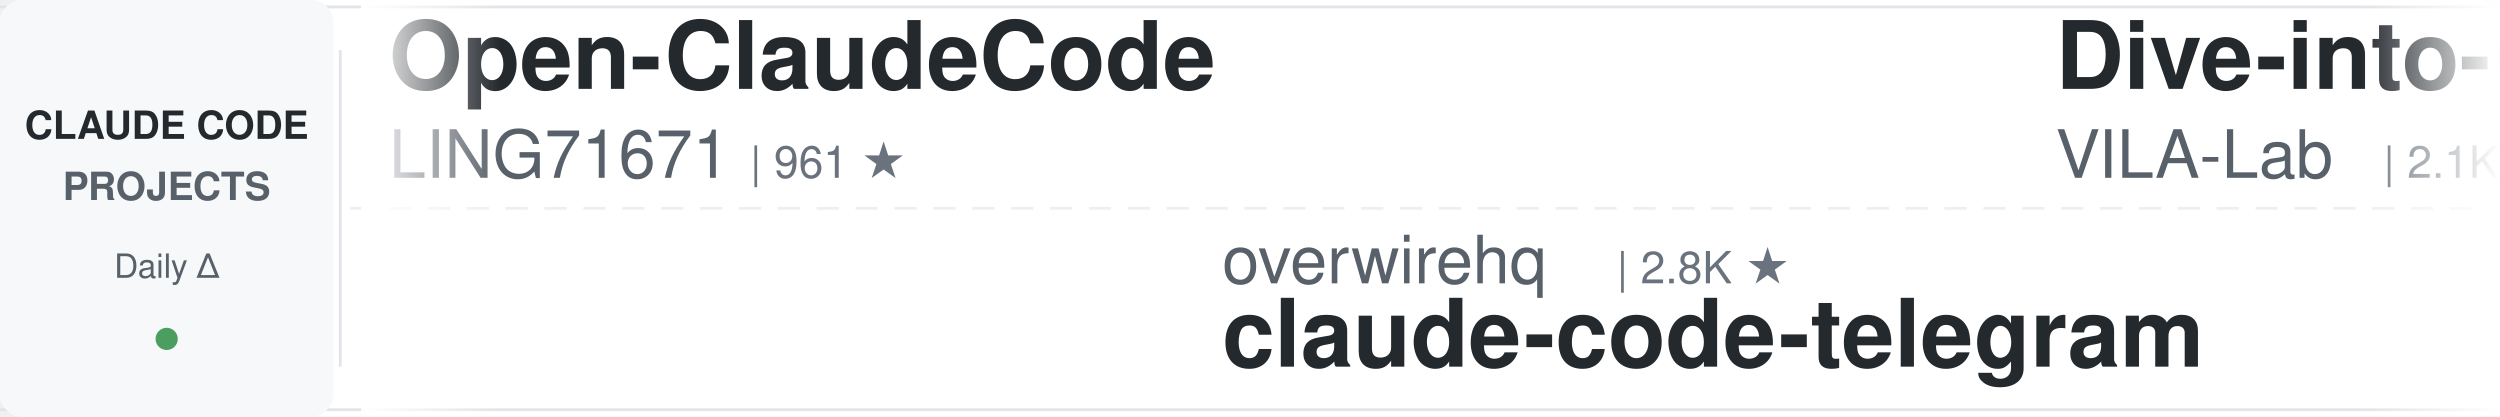
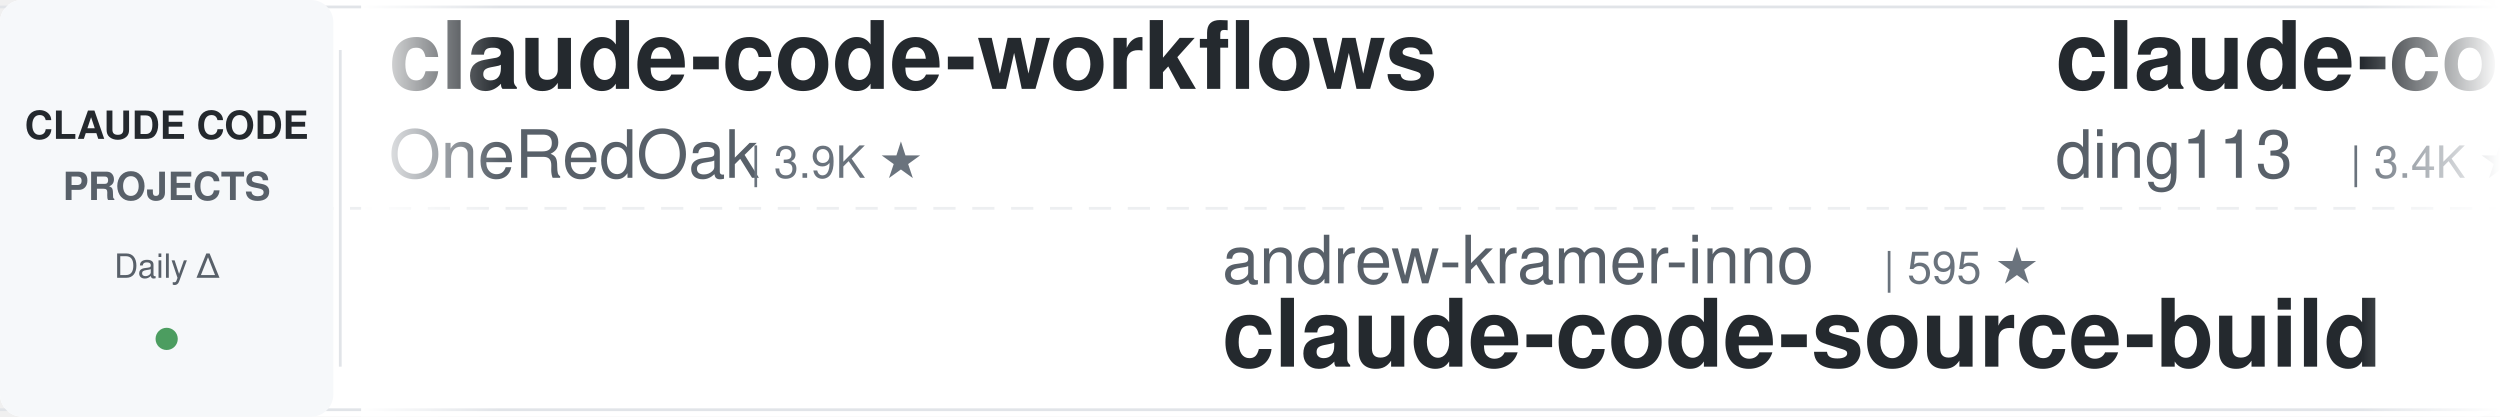
<svg xmlns="http://www.w3.org/2000/svg" width="900" height="150">
  <defs>
    <linearGradient id="leftFade" x1="0%" y1="0%" x2="100%" y2="0%">
      <stop offset="0%" style="stop-color:#ffffff;stop-opacity:1" />
      <stop offset="100%" style="stop-color:#ffffff;stop-opacity:0" />
    </linearGradient>
    <linearGradient id="rightFade" x1="0%" y1="0%" x2="100%" y2="0%">
      <stop offset="0%" style="stop-color:#ffffff;stop-opacity:0" />
      <stop offset="100%" style="stop-color:#ffffff;stop-opacity:1" />
    </linearGradient>
  </defs>
  <rect width="900" height="150" fill="#ffffff" rx="8" />
  <rect x="0" y="2" width="900" height="1" fill="#e1e4e8" />
  <rect x="0" y="147" width="900" height="1" fill="#e1e4e8" />
  <line x1="0" y1="75" x2="900" y2="75" stroke="#e1e4e8" stroke-width="1" stroke-dasharray="8 6" opacity="0.6" />
  <rect x="0" y="0" width="120" height="150" fill="#f6f8fa" rx="8" />
  <text x="60" y="50" font-family="-apple-system, BlinkMacSystemFont, 'Segoe UI', Helvetica, Arial, sans-serif" font-size="14" font-weight="600" fill="#24292e" text-anchor="middle">CLAUDE CODE</text>
  <text x="60" y="72" font-family="-apple-system, BlinkMacSystemFont, 'Segoe UI', Helvetica, Arial, sans-serif" font-size="14" font-weight="600" fill="#586069" text-anchor="middle">PROJECTS</text>
  <text x="60" y="100" font-family="-apple-system, BlinkMacSystemFont, 'Segoe UI', Helvetica, Arial, sans-serif" font-size="12" font-weight="500" fill="#586069" text-anchor="middle">Daily Δ</text>
  <circle cx="60" cy="122" r="4" fill="#22863a" opacity="0.8" />
  <rect x="122" y="18" width="1" height="114" fill="#e1e4e8" />
  <clipPath id="tickerClip">
    <rect x="130" y="0" width="770" height="150" />
  </clipPath>
  <g clip-path="url(#tickerClip)">
    <g id="tickerItems">
      <animateTransform attributeName="transform" attributeType="XML" type="translate" from="0 0" to="-3000 0" dur="54s" repeatCount="indefinite" />
      <g transform="translate(0, 0)">
-         <text x="140" y="32" font-family="-apple-system, BlinkMacSystemFont, 'Segoe UI', Helvetica, Arial, sans-serif" font-size="34" font-weight="600" fill="#24292e">Open-ClaudeCode</text>
-         <text x="140" y="64" font-family="-apple-system, BlinkMacSystemFont, 'Segoe UI', Helvetica, Arial, sans-serif" font-size="24" font-weight="400" fill="#586069">LING71671</text>
-         <text x="270" y="64" font-family="-apple-system, BlinkMacSystemFont, 'Segoe UI', Helvetica, Arial, sans-serif" font-size="16" font-weight="500" fill="#6a737d">| 961 ★</text>
+         <text x="140" y="32" font-family="-apple-system, BlinkMacSystemFont, 'Segoe UI', Helvetica, Arial, sans-serif" font-size="34" font-weight="600" fill="#24292e">claude-code-workflows</text>
+         <text x="140" y="64" font-family="-apple-system, BlinkMacSystemFont, 'Segoe UI', Helvetica, Arial, sans-serif" font-size="24" font-weight="400" fill="#586069">OneRedOak</text>
+         <text x="270" y="64" font-family="-apple-system, BlinkMacSystemFont, 'Segoe UI', Helvetica, Arial, sans-serif" font-size="16" font-weight="500" fill="#6a737d">| 3.9K ★</text>
      </g>
      <g transform="translate(300, 0)">
-         <text x="140" y="102" font-family="-apple-system, BlinkMacSystemFont, 'Segoe UI', Helvetica, Arial, sans-serif" font-size="24" font-weight="400" fill="#586069">overwirehq</text>
-         <text x="282" y="102" font-family="-apple-system, BlinkMacSystemFont, 'Segoe UI', Helvetica, Arial, sans-serif" font-size="16" font-weight="500" fill="#6a737d">| 2.8K ★</text>
-         <text x="140" y="132" font-family="-apple-system, BlinkMacSystemFont, 'Segoe UI', Helvetica, Arial, sans-serif" font-size="34" font-weight="600" fill="#24292e">claude-code-telegram</text>
+         <text x="140" y="102" font-family="-apple-system, BlinkMacSystemFont, 'Segoe UI', Helvetica, Arial, sans-serif" font-size="24" font-weight="400" fill="#586069">andrew-kramer-inno</text>
+         <text x="378" y="102" font-family="-apple-system, BlinkMacSystemFont, 'Segoe UI', Helvetica, Arial, sans-serif" font-size="16" font-weight="500" fill="#6a737d">| 595 ★</text>
+         <text x="140" y="132" font-family="-apple-system, BlinkMacSystemFont, 'Segoe UI', Helvetica, Arial, sans-serif" font-size="34" font-weight="600" fill="#24292e">claude-code-source-build</text>
      </g>
      <g transform="translate(600, 0)">
-         <text x="140" y="32" font-family="-apple-system, BlinkMacSystemFont, 'Segoe UI', Helvetica, Arial, sans-serif" font-size="34" font-weight="600" fill="#24292e">Dive-into-Claude-Code</text>
-         <text x="140" y="64" font-family="-apple-system, BlinkMacSystemFont, 'Segoe UI', Helvetica, Arial, sans-serif" font-size="24" font-weight="400" fill="#586069">VILA-Lab</text>
-         <text x="258" y="64" font-family="-apple-system, BlinkMacSystemFont, 'Segoe UI', Helvetica, Arial, sans-serif" font-size="16" font-weight="500" fill="#6a737d">| 2.1K ★</text>
+         <text x="140" y="32" font-family="-apple-system, BlinkMacSystemFont, 'Segoe UI', Helvetica, Arial, sans-serif" font-size="34" font-weight="600" fill="#24292e">claude-code-hub</text>
+         <text x="140" y="64" font-family="-apple-system, BlinkMacSystemFont, 'Segoe UI', Helvetica, Arial, sans-serif" font-size="24" font-weight="400" fill="#586069">ding113</text>
+         <text x="246" y="64" font-family="-apple-system, BlinkMacSystemFont, 'Segoe UI', Helvetica, Arial, sans-serif" font-size="16" font-weight="500" fill="#6a737d">| 3.4K ★</text>
      </g>
      <g transform="translate(900, 0)">
-         <text x="140" y="102" font-family="-apple-system, BlinkMacSystemFont, 'Segoe UI', Helvetica, Arial, sans-serif" font-size="24" font-weight="400" fill="#586069">lintsinghua</text>
-         <text x="294" y="102" font-family="-apple-system, BlinkMacSystemFont, 'Segoe UI', Helvetica, Arial, sans-serif" font-size="16" font-weight="500" fill="#6a737d">| 4.3K ★</text>
-         <text x="140" y="132" font-family="-apple-system, BlinkMacSystemFont, 'Segoe UI', Helvetica, Arial, sans-serif" font-size="34" font-weight="600" fill="#24292e">claude-code-book</text>
+         <text x="140" y="102" font-family="-apple-system, BlinkMacSystemFont, 'Segoe UI', Helvetica, Arial, sans-serif" font-size="24" font-weight="400" fill="#586069">luyao618</text>
+         <text x="258" y="102" font-family="-apple-system, BlinkMacSystemFont, 'Segoe UI', Helvetica, Arial, sans-serif" font-size="16" font-weight="500" fill="#6a737d">| 1.7K ★</text>
+         <text x="140" y="132" font-family="-apple-system, BlinkMacSystemFont, 'Segoe UI', Helvetica, Arial, sans-serif" font-size="34" font-weight="600" fill="#24292e">Claude-Code-Source-Study</text>
      </g>
      <g transform="translate(1200, 0)">
-         <text x="140" y="32" font-family="-apple-system, BlinkMacSystemFont, 'Segoe UI', Helvetica, Arial, sans-serif" font-size="34" font-weight="600" fill="#24292e">awesome-claude-code-tool...</text>
-         <text x="140" y="64" font-family="-apple-system, BlinkMacSystemFont, 'Segoe UI', Helvetica, Arial, sans-serif" font-size="24" font-weight="400" fill="#586069">rohitg00</text>
-         <text x="258" y="64" font-family="-apple-system, BlinkMacSystemFont, 'Segoe UI', Helvetica, Arial, sans-serif" font-size="16" font-weight="500" fill="#6a737d">| 2.7K ★</text>
+         <text x="140" y="32" font-family="-apple-system, BlinkMacSystemFont, 'Segoe UI', Helvetica, Arial, sans-serif" font-size="34" font-weight="600" fill="#24292e">claude-code-spec-workflo...</text>
+         <text x="140" y="64" font-family="-apple-system, BlinkMacSystemFont, 'Segoe UI', Helvetica, Arial, sans-serif" font-size="24" font-weight="400" fill="#586069">Pimzino</text>
+         <text x="246" y="64" font-family="-apple-system, BlinkMacSystemFont, 'Segoe UI', Helvetica, Arial, sans-serif" font-size="16" font-weight="500" fill="#6a737d">| 3.9K ★</text>
      </g>
      <g transform="translate(1500, 0)">
-         <text x="140" y="102" font-family="-apple-system, BlinkMacSystemFont, 'Segoe UI', Helvetica, Arial, sans-serif" font-size="24" font-weight="400" fill="#586069">daymade</text>
-         <text x="246" y="102" font-family="-apple-system, BlinkMacSystemFont, 'Segoe UI', Helvetica, Arial, sans-serif" font-size="16" font-weight="500" fill="#6a737d">| 1.4K ★</text>
-         <text x="140" y="132" font-family="-apple-system, BlinkMacSystemFont, 'Segoe UI', Helvetica, Arial, sans-serif" font-size="34" font-weight="600" fill="#24292e">claude-code-skills</text>
+         <text x="140" y="102" font-family="-apple-system, BlinkMacSystemFont, 'Segoe UI', Helvetica, Arial, sans-serif" font-size="24" font-weight="400" fill="#586069">Chachamaru127</text>
+         <text x="318" y="102" font-family="-apple-system, BlinkMacSystemFont, 'Segoe UI', Helvetica, Arial, sans-serif" font-size="16" font-weight="500" fill="#6a737d">| 3.1K ★</text>
+         <text x="140" y="132" font-family="-apple-system, BlinkMacSystemFont, 'Segoe UI', Helvetica, Arial, sans-serif" font-size="34" font-weight="600" fill="#24292e">claude-code-harness</text>
      </g>
      <g transform="translate(1800, 0)">
-         <text x="140" y="32" font-family="-apple-system, BlinkMacSystemFont, 'Segoe UI', Helvetica, Arial, sans-serif" font-size="34" font-weight="600" fill="#24292e">claude-code-source</text>
-         <text x="140" y="64" font-family="-apple-system, BlinkMacSystemFont, 'Segoe UI', Helvetica, Arial, sans-serif" font-size="24" font-weight="400" fill="#586069">AprilNEA</text>
-         <text x="258" y="64" font-family="-apple-system, BlinkMacSystemFont, 'Segoe UI', Helvetica, Arial, sans-serif" font-size="16" font-weight="500" fill="#6a737d">| 393 ★</text>
+         <text x="140" y="32" font-family="-apple-system, BlinkMacSystemFont, 'Segoe UI', Helvetica, Arial, sans-serif" font-size="34" font-weight="600" fill="#24292e">pi-vs-claude-code</text>
+         <text x="140" y="64" font-family="-apple-system, BlinkMacSystemFont, 'Segoe UI', Helvetica, Arial, sans-serif" font-size="24" font-weight="400" fill="#586069">disler</text>
+         <text x="234" y="64" font-family="-apple-system, BlinkMacSystemFont, 'Segoe UI', Helvetica, Arial, sans-serif" font-size="16" font-weight="500" fill="#6a737d">| 1.7K ★</text>
      </g>
      <g transform="translate(2100, 0)">
-         <text x="140" y="102" font-family="-apple-system, BlinkMacSystemFont, 'Segoe UI', Helvetica, Arial, sans-serif" font-size="24" font-weight="400" fill="#586069">zebbern</text>
-         <text x="246" y="102" font-family="-apple-system, BlinkMacSystemFont, 'Segoe UI', Helvetica, Arial, sans-serif" font-size="16" font-weight="500" fill="#6a737d">| 4.6K ★</text>
-         <text x="140" y="132" font-family="-apple-system, BlinkMacSystemFont, 'Segoe UI', Helvetica, Arial, sans-serif" font-size="34" font-weight="600" fill="#24292e">claude-code-guide</text>
+         <text x="140" y="102" font-family="-apple-system, BlinkMacSystemFont, 'Segoe UI', Helvetica, Arial, sans-serif" font-size="24" font-weight="400" fill="#586069">davila7</text>
+         <text x="246" y="102" font-family="-apple-system, BlinkMacSystemFont, 'Segoe UI', Helvetica, Arial, sans-serif" font-size="16" font-weight="500" fill="#6a737d">| 32.3K ★</text>
+         <text x="140" y="132" font-family="-apple-system, BlinkMacSystemFont, 'Segoe UI', Helvetica, Arial, sans-serif" font-size="34" font-weight="600" fill="#24292e">claude-code-templates</text>
      </g>
      <g transform="translate(2400, 0)">
-         <text x="140" y="32" font-family="-apple-system, BlinkMacSystemFont, 'Segoe UI', Helvetica, Arial, sans-serif" font-size="34" font-weight="600" fill="#24292e">claude-code-reverse</text>
-         <text x="140" y="64" font-family="-apple-system, BlinkMacSystemFont, 'Segoe UI', Helvetica, Arial, sans-serif" font-size="24" font-weight="400" fill="#586069">Yuyz0112</text>
-         <text x="258" y="64" font-family="-apple-system, BlinkMacSystemFont, 'Segoe UI', Helvetica, Arial, sans-serif" font-size="16" font-weight="500" fill="#6a737d">| 2.4K ★</text>
+         <text x="140" y="32" font-family="-apple-system, BlinkMacSystemFont, 'Segoe UI', Helvetica, Arial, sans-serif" font-size="34" font-weight="600" fill="#24292e">claude-code-rust</text>
+         <text x="140" y="64" font-family="-apple-system, BlinkMacSystemFont, 'Segoe UI', Helvetica, Arial, sans-serif" font-size="24" font-weight="400" fill="#586069">lorryjovens-hub</text>
+         <text x="342" y="64" font-family="-apple-system, BlinkMacSystemFont, 'Segoe UI', Helvetica, Arial, sans-serif" font-size="16" font-weight="500" fill="#6a737d">| 1.7K ★</text>
      </g>
      <g transform="translate(2700, 0)">
-         <text x="140" y="102" font-family="-apple-system, BlinkMacSystemFont, 'Segoe UI', Helvetica, Arial, sans-serif" font-size="24" font-weight="400" fill="#586069">techjarves</text>
-         <text x="282" y="102" font-family="-apple-system, BlinkMacSystemFont, 'Segoe UI', Helvetica, Arial, sans-serif" font-size="16" font-weight="500" fill="#6a737d">| 1.5K ★</text>
-         <text x="140" y="132" font-family="-apple-system, BlinkMacSystemFont, 'Segoe UI', Helvetica, Arial, sans-serif" font-size="34" font-weight="600" fill="#24292e">ClaudeCode-Portable</text>
+         <text x="140" y="102" font-family="-apple-system, BlinkMacSystemFont, 'Segoe UI', Helvetica, Arial, sans-serif" font-size="24" font-weight="400" fill="#586069">shanraisshan</text>
+         <text x="306" y="102" font-family="-apple-system, BlinkMacSystemFont, 'Segoe UI', Helvetica, Arial, sans-serif" font-size="16" font-weight="500" fill="#6a737d">| 67.0K ★</text>
+         <text x="140" y="132" font-family="-apple-system, BlinkMacSystemFont, 'Segoe UI', Helvetica, Arial, sans-serif" font-size="34" font-weight="600" fill="#24292e">claude-code-best-practic...</text>
      </g>
      <g transform="translate(3000, 0)">
-         <text x="140" y="32" font-family="-apple-system, BlinkMacSystemFont, 'Segoe UI', Helvetica, Arial, sans-serif" font-size="34" font-weight="600" fill="#24292e">Open-ClaudeCode</text>
-         <text x="140" y="64" font-family="-apple-system, BlinkMacSystemFont, 'Segoe UI', Helvetica, Arial, sans-serif" font-size="24" font-weight="400" fill="#586069">LING71671</text>
-         <text x="270" y="64" font-family="-apple-system, BlinkMacSystemFont, 'Segoe UI', Helvetica, Arial, sans-serif" font-size="16" font-weight="500" fill="#6a737d">| 961 ★</text>
+         <text x="140" y="32" font-family="-apple-system, BlinkMacSystemFont, 'Segoe UI', Helvetica, Arial, sans-serif" font-size="34" font-weight="600" fill="#24292e">claude-code-workflows</text>
+         <text x="140" y="64" font-family="-apple-system, BlinkMacSystemFont, 'Segoe UI', Helvetica, Arial, sans-serif" font-size="24" font-weight="400" fill="#586069">OneRedOak</text>
+         <text x="270" y="64" font-family="-apple-system, BlinkMacSystemFont, 'Segoe UI', Helvetica, Arial, sans-serif" font-size="16" font-weight="500" fill="#6a737d">| 3.9K ★</text>
      </g>
      <g transform="translate(3300, 0)">
-         <text x="140" y="102" font-family="-apple-system, BlinkMacSystemFont, 'Segoe UI', Helvetica, Arial, sans-serif" font-size="24" font-weight="400" fill="#586069">overwirehq</text>
-         <text x="282" y="102" font-family="-apple-system, BlinkMacSystemFont, 'Segoe UI', Helvetica, Arial, sans-serif" font-size="16" font-weight="500" fill="#6a737d">| 2.8K ★</text>
-         <text x="140" y="132" font-family="-apple-system, BlinkMacSystemFont, 'Segoe UI', Helvetica, Arial, sans-serif" font-size="34" font-weight="600" fill="#24292e">claude-code-telegram</text>
+         <text x="140" y="102" font-family="-apple-system, BlinkMacSystemFont, 'Segoe UI', Helvetica, Arial, sans-serif" font-size="24" font-weight="400" fill="#586069">andrew-kramer-inno</text>
+         <text x="378" y="102" font-family="-apple-system, BlinkMacSystemFont, 'Segoe UI', Helvetica, Arial, sans-serif" font-size="16" font-weight="500" fill="#6a737d">| 595 ★</text>
+         <text x="140" y="132" font-family="-apple-system, BlinkMacSystemFont, 'Segoe UI', Helvetica, Arial, sans-serif" font-size="34" font-weight="600" fill="#24292e">claude-code-source-build</text>
      </g>
      <g transform="translate(3600, 0)">
-         <text x="140" y="32" font-family="-apple-system, BlinkMacSystemFont, 'Segoe UI', Helvetica, Arial, sans-serif" font-size="34" font-weight="600" fill="#24292e">Dive-into-Claude-Code</text>
-         <text x="140" y="64" font-family="-apple-system, BlinkMacSystemFont, 'Segoe UI', Helvetica, Arial, sans-serif" font-size="24" font-weight="400" fill="#586069">VILA-Lab</text>
-         <text x="258" y="64" font-family="-apple-system, BlinkMacSystemFont, 'Segoe UI', Helvetica, Arial, sans-serif" font-size="16" font-weight="500" fill="#6a737d">| 2.1K ★</text>
+         <text x="140" y="32" font-family="-apple-system, BlinkMacSystemFont, 'Segoe UI', Helvetica, Arial, sans-serif" font-size="34" font-weight="600" fill="#24292e">claude-code-hub</text>
+         <text x="140" y="64" font-family="-apple-system, BlinkMacSystemFont, 'Segoe UI', Helvetica, Arial, sans-serif" font-size="24" font-weight="400" fill="#586069">ding113</text>
+         <text x="246" y="64" font-family="-apple-system, BlinkMacSystemFont, 'Segoe UI', Helvetica, Arial, sans-serif" font-size="16" font-weight="500" fill="#6a737d">| 3.4K ★</text>
      </g>
      <g transform="translate(3900, 0)">
-         <text x="140" y="102" font-family="-apple-system, BlinkMacSystemFont, 'Segoe UI', Helvetica, Arial, sans-serif" font-size="24" font-weight="400" fill="#586069">lintsinghua</text>
-         <text x="294" y="102" font-family="-apple-system, BlinkMacSystemFont, 'Segoe UI', Helvetica, Arial, sans-serif" font-size="16" font-weight="500" fill="#6a737d">| 4.3K ★</text>
-         <text x="140" y="132" font-family="-apple-system, BlinkMacSystemFont, 'Segoe UI', Helvetica, Arial, sans-serif" font-size="34" font-weight="600" fill="#24292e">claude-code-book</text>
+         <text x="140" y="102" font-family="-apple-system, BlinkMacSystemFont, 'Segoe UI', Helvetica, Arial, sans-serif" font-size="24" font-weight="400" fill="#586069">luyao618</text>
+         <text x="258" y="102" font-family="-apple-system, BlinkMacSystemFont, 'Segoe UI', Helvetica, Arial, sans-serif" font-size="16" font-weight="500" fill="#6a737d">| 1.7K ★</text>
+         <text x="140" y="132" font-family="-apple-system, BlinkMacSystemFont, 'Segoe UI', Helvetica, Arial, sans-serif" font-size="34" font-weight="600" fill="#24292e">Claude-Code-Source-Study</text>
      </g>
    </g>
  </g>
  <rect x="130" y="0" width="50" height="150" fill="url(#leftFade)" />
  <rect x="850" y="0" width="50" height="150" fill="url(#rightFade)" />
</svg>
